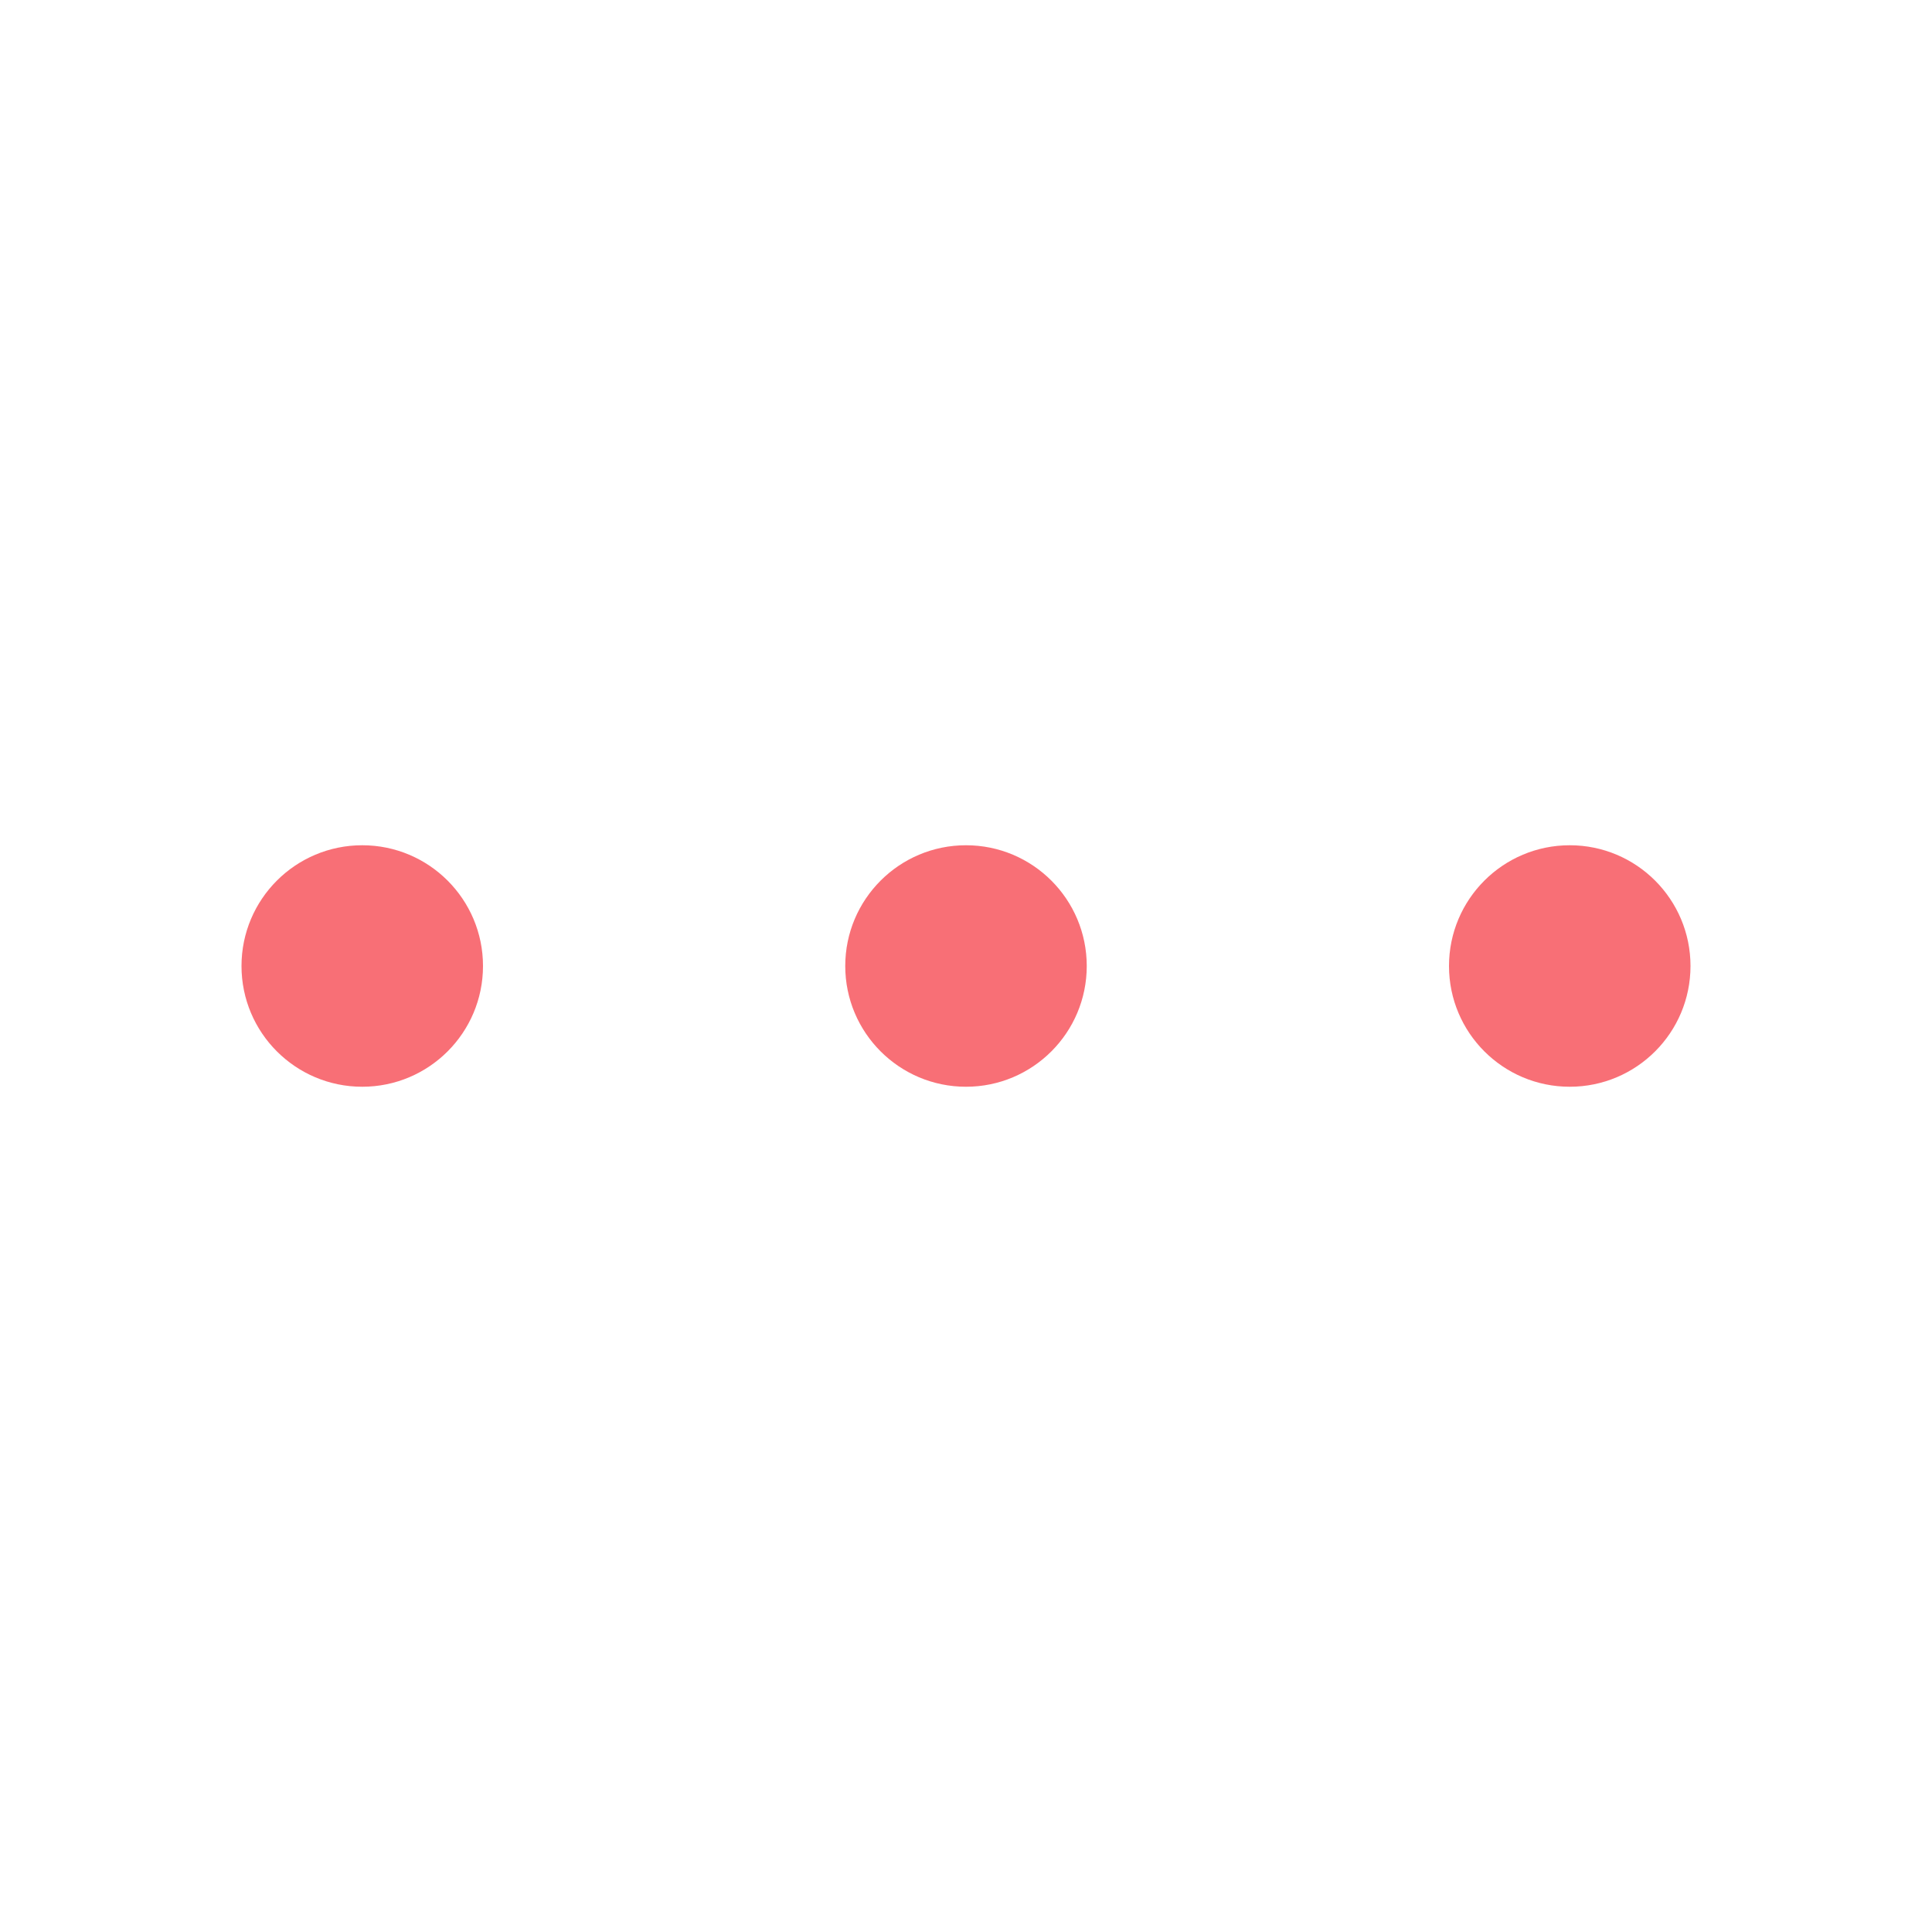
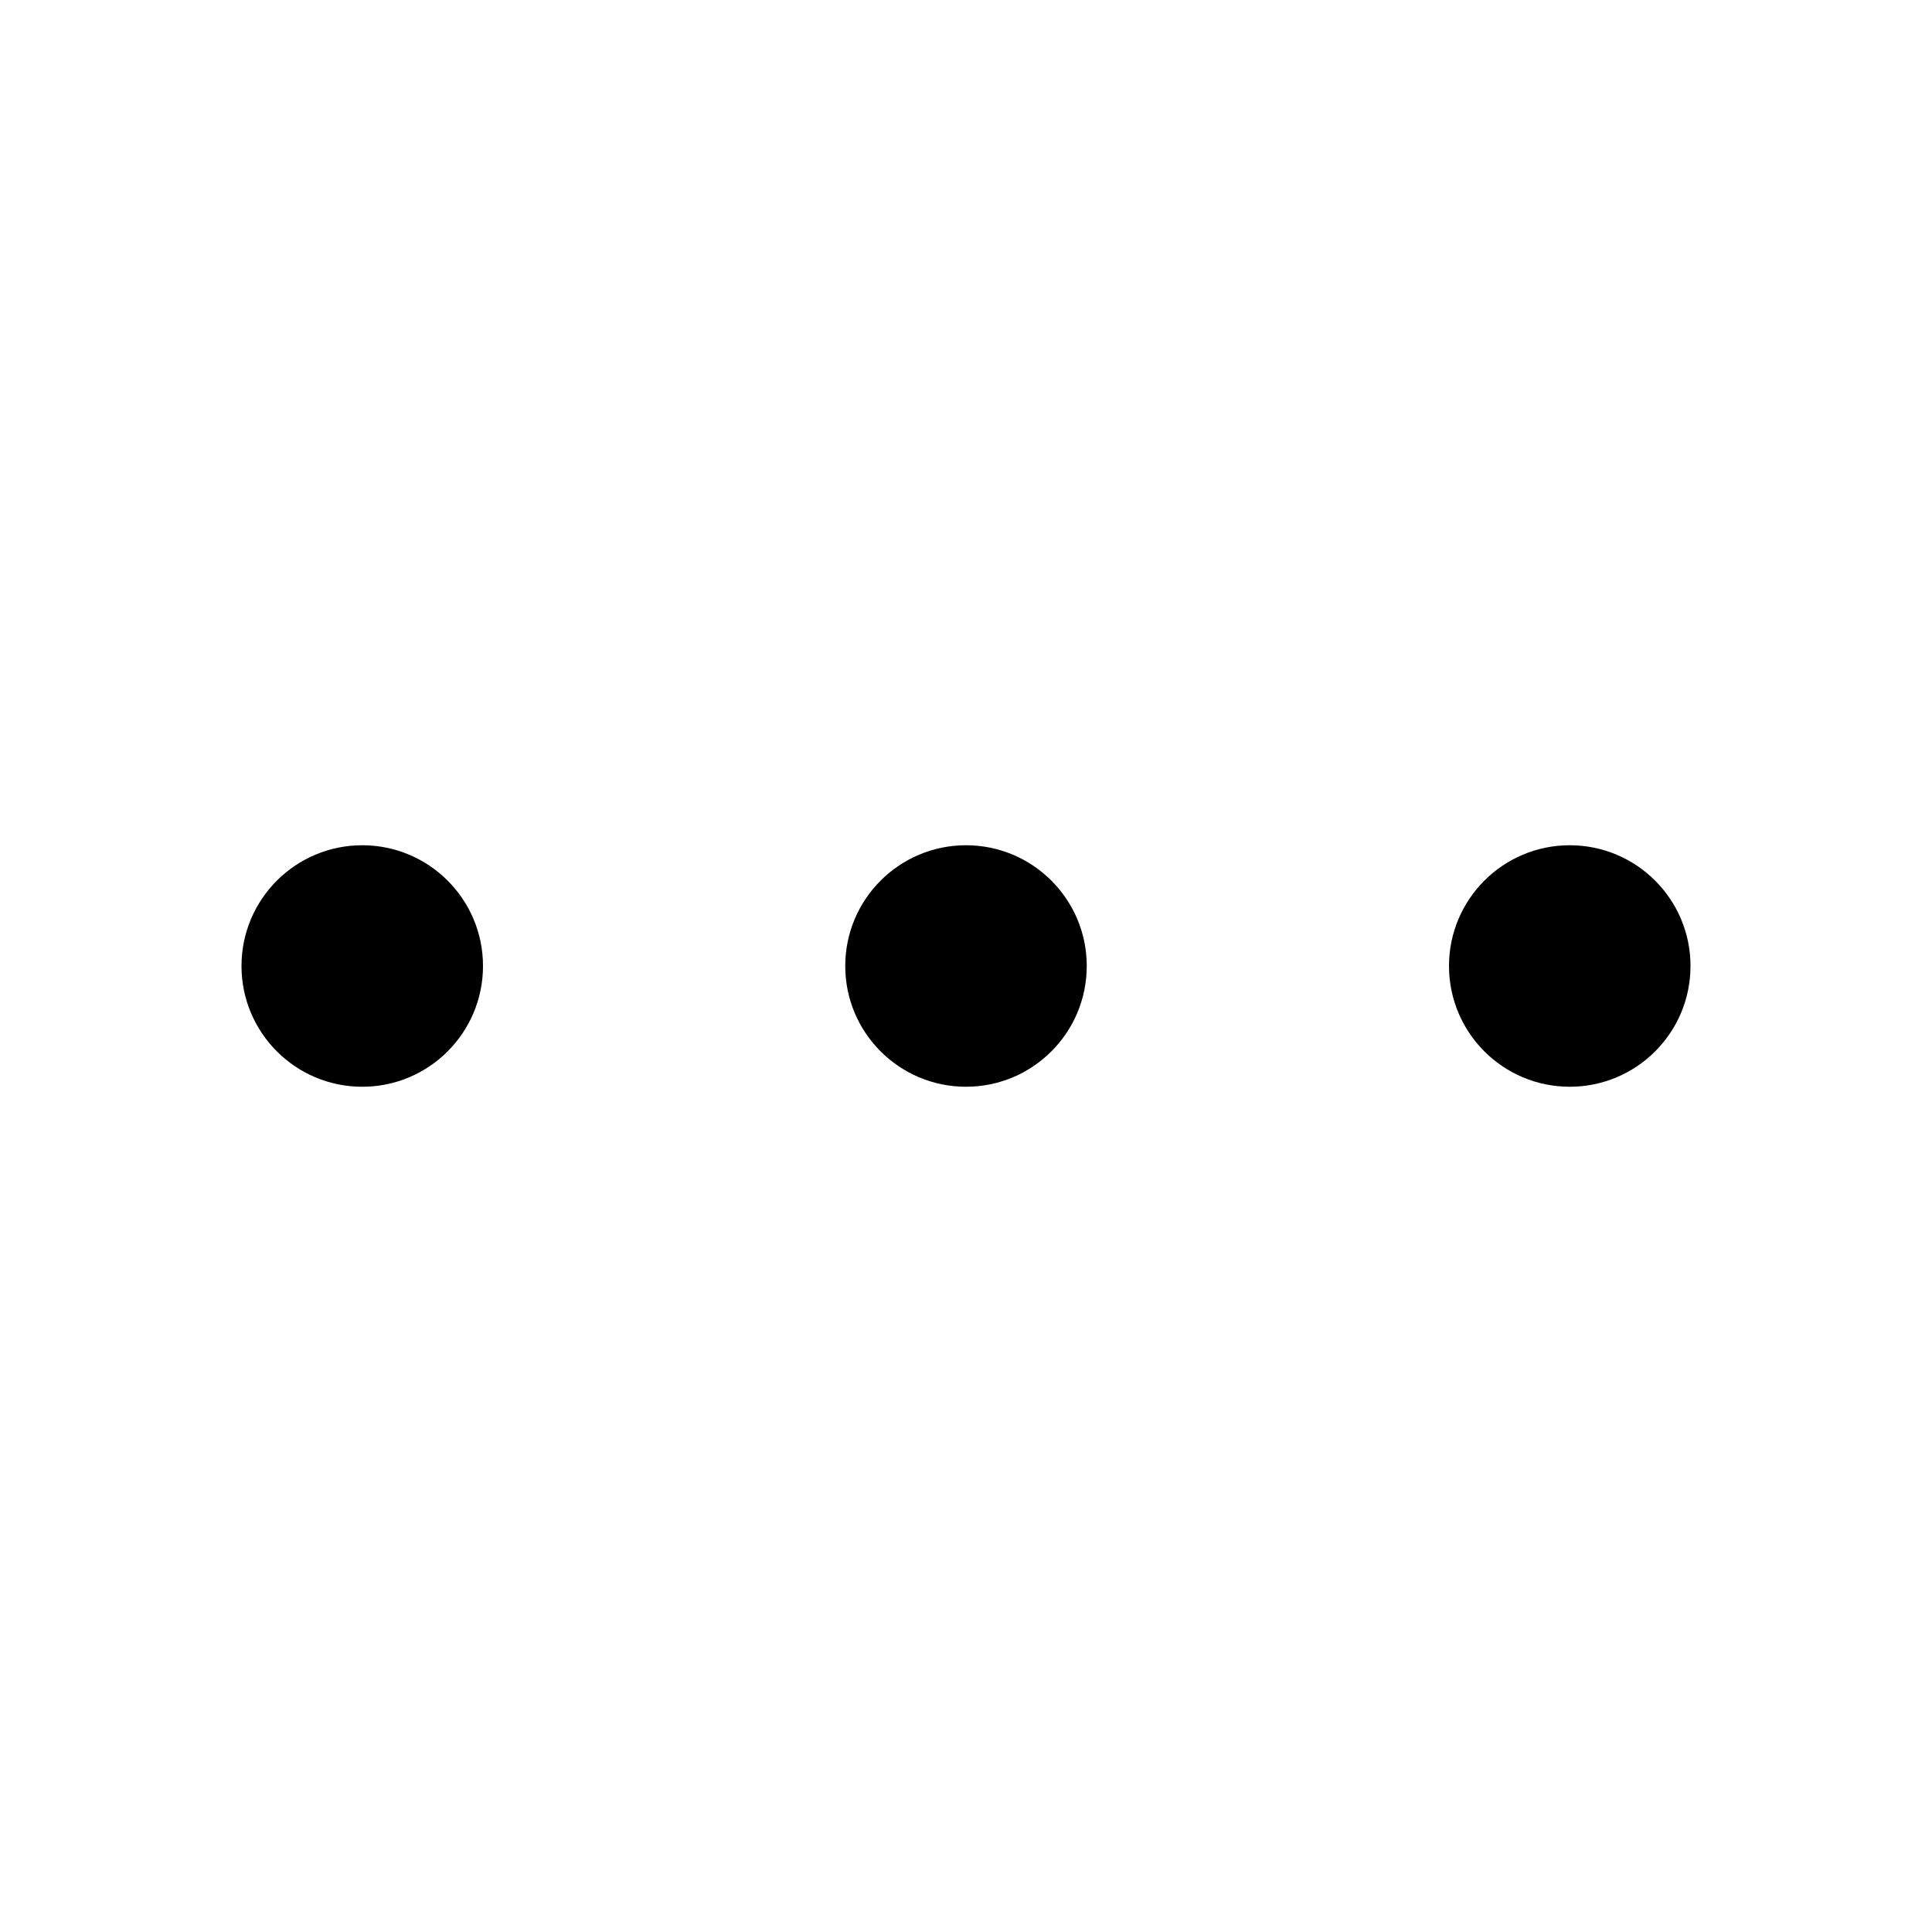
<svg xmlns="http://www.w3.org/2000/svg" width="16" height="16">
-   <g opacity=".65">
-     <path d="M2 8a1 1 0 1 0 2 0 1 1 0 0 0-2 0zM7 8a1 1 0 1 0 2 0 1 1 0 0 0-2 0zM12 8a1 1 0 1 0 2 0 1 1 0 0 0-2 0z" fill="#F5222D" />
-   </g>
+   <path d="M2 8a1 1 0 1 0 2 0 1 1 0 0 0-2 0zM7 8a1 1 0 1 0 2 0 1 1 0 0 0-2 0zM12 8a1 1 0 1 0 2 0 1 1 0 0 0-2 0z" />
</svg>
